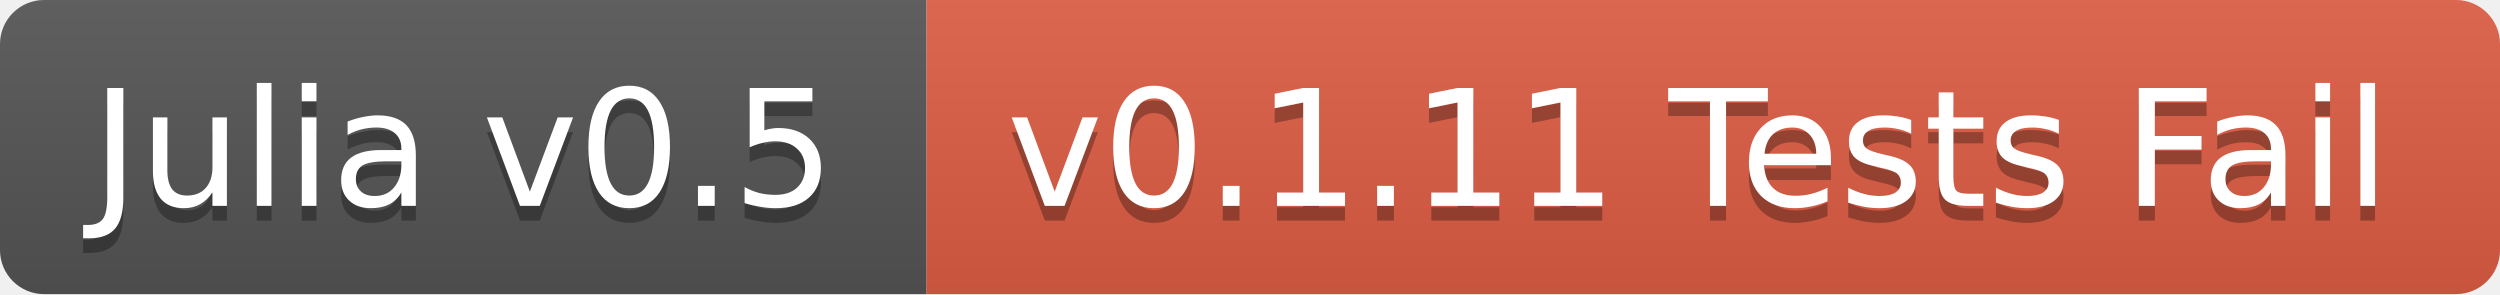
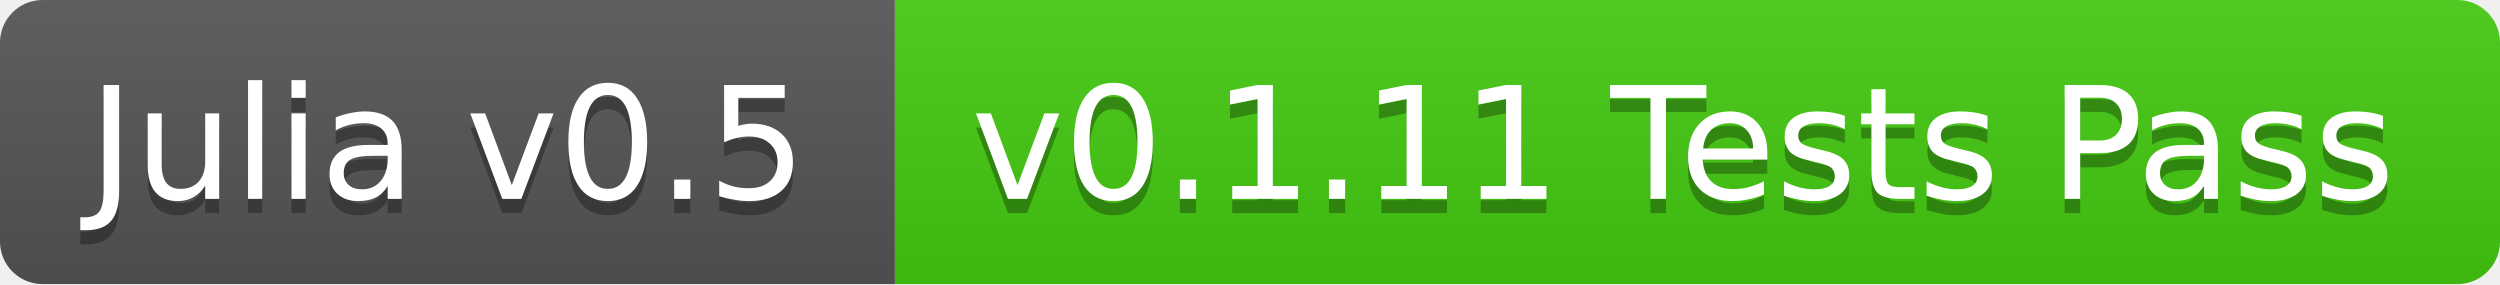
- <svg xmlns="http://www.w3.org/2000/svg" width="170" height="20">
+ <svg xmlns="http://www.w3.org/2000/svg" width="176" height="20">
  <linearGradient id="b" x2="0" y2="100%">
    <stop offset="0" stop-color="#bbb" stop-opacity=".1" />
    <stop offset="1" stop-opacity=".1" />
  </linearGradient>
  <clipPath id="a">
-     <rect width="170" height="20" rx="3" fill="#fff" />
+     <rect width="176" height="20" rx="3" fill="#fff" />
  </clipPath>
  <g clip-path="url(#a)">
    <path fill="#555" d="M0 0h63v20H0z" />
-     <path fill="#e05d44" d="M63 0h107v20H63z" />
-     <path fill="url(#b)" d="M0 0h170v20H0z" />
+     <path fill="#4c1" d="M63 0h113v20H63z" />
+     <path fill="url(#b)" d="M0 0h176v20H0z" />
  </g>
  <g fill="#fff" text-anchor="middle" font-family="DejaVu Sans,Verdana,Geneva,sans-serif" font-size="11">
    <text x="31.5" y="15" fill="#010101" fill-opacity=".3">Julia v0.5</text>
    <text x="31.5" y="14">Julia v0.5</text>
-     <text x="115.5" y="15" fill="#010101" fill-opacity=".3">v0.1.11 Tests Fail</text>
-     <text x="115.5" y="14">v0.1.11 Tests Fail</text>
+     <text x="118.5" y="15" fill="#010101" fill-opacity=".3">v0.1.11 Tests Pass</text>
+     <text x="118.5" y="14">v0.1.11 Tests Pass</text>
  </g>
</svg>
